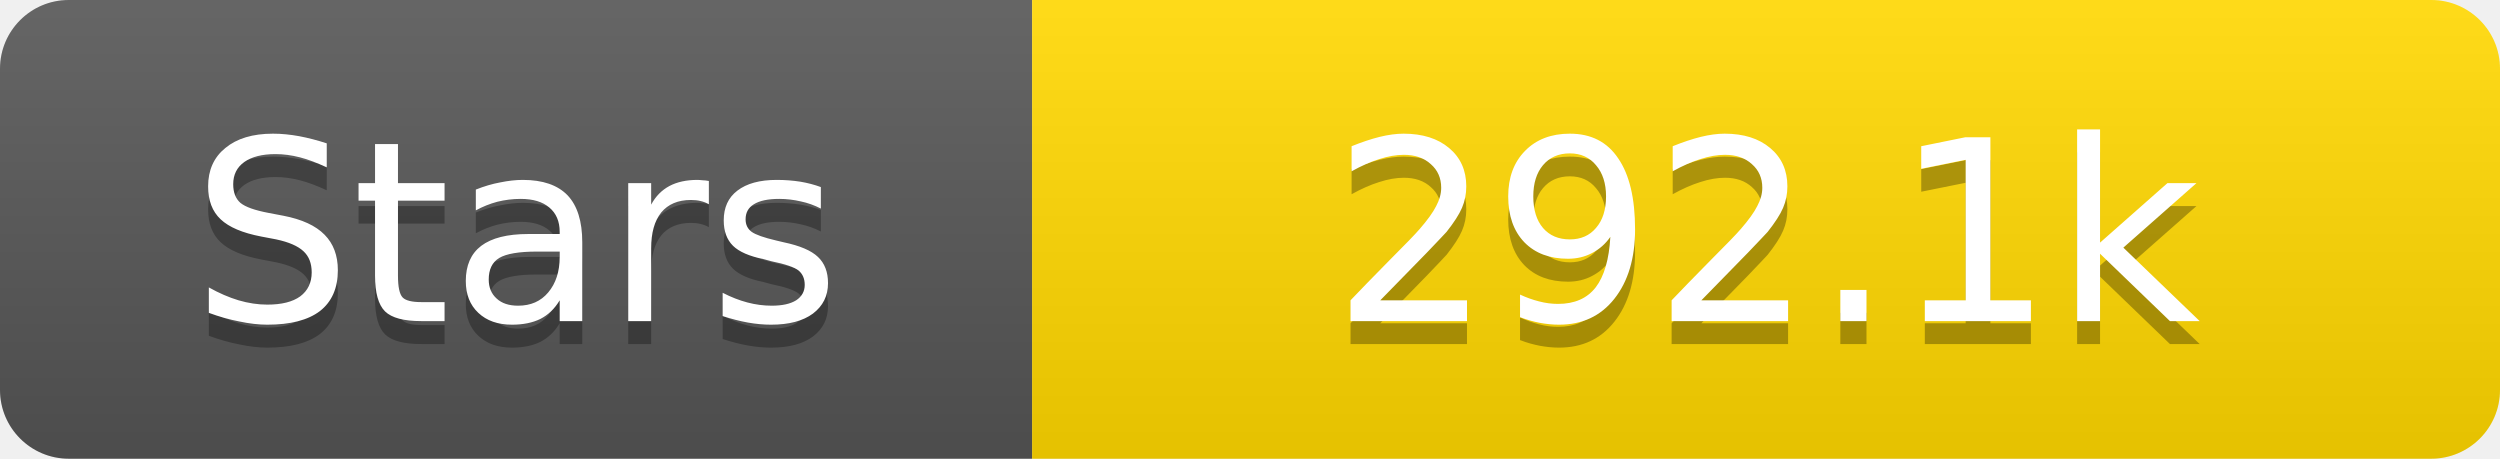
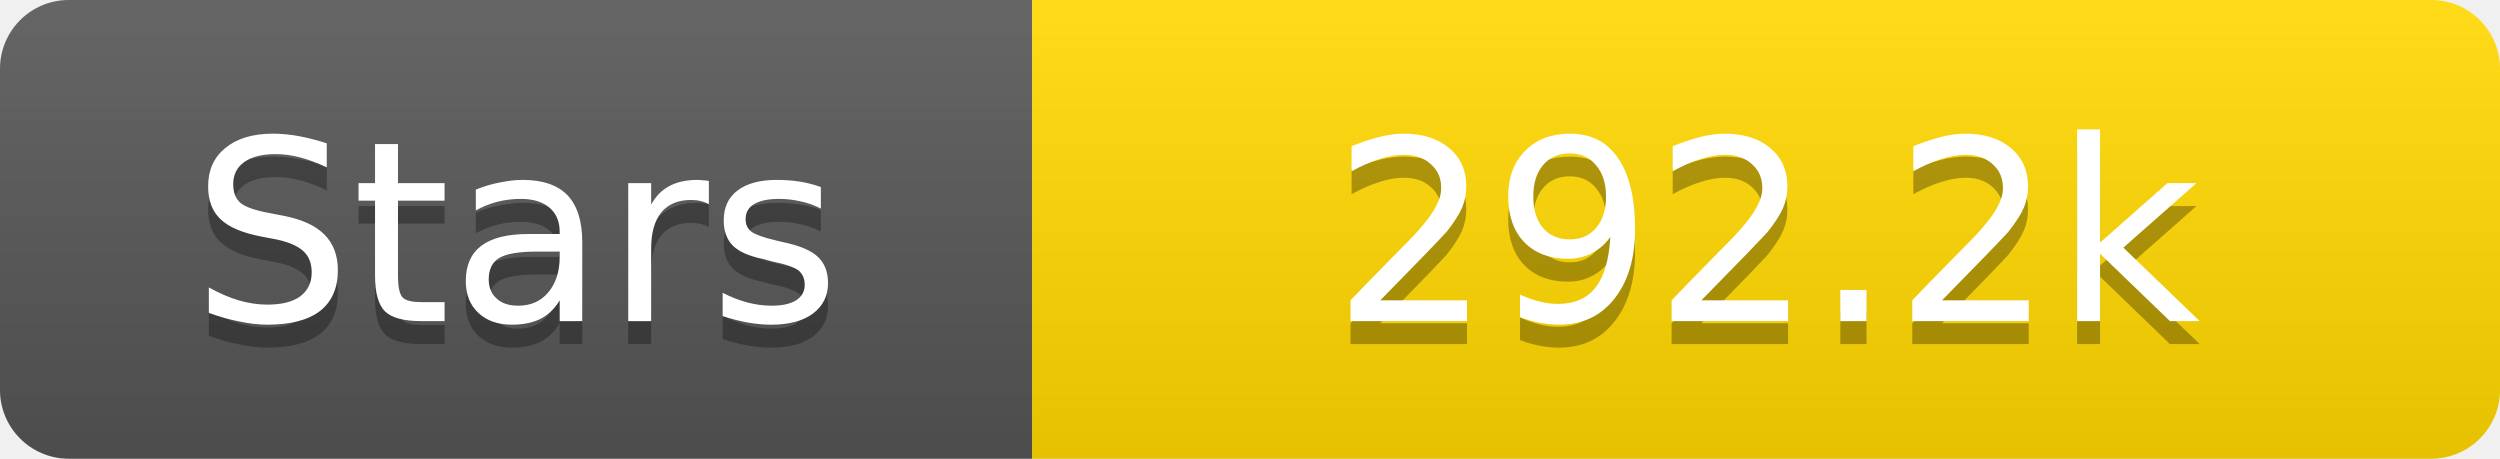
<svg xmlns="http://www.w3.org/2000/svg" width="109" height="20">
  <linearGradient id="s" x2="0" y2="100%">
    <stop offset="0" stop-color="#fff" stop-opacity=".1" />
    <stop offset="1" stop-opacity=".1" />
  </linearGradient>
  <clipPath id="r">
    <rect width="109" height="20" rx="3" fill="#fff" />
  </clipPath>
  <g clip-path="url(#r)">
    <rect width="45" height="20" fill="#555" />
    <rect x="45" width="64" height="20" fill="#ffd700" />
    <rect width="109" height="20" fill="url(#s)" />
  </g>
  <g fill="#fff" text-anchor="middle" font-family="Verdana,Geneva,DejaVu Sans,sans-serif" text-rendering="geometricPrecision" font-size="11">
    <text x="22.5" y="15" fill="#010101" fill-opacity=".3">Stars</text>
    <text x="22.5" y="14">Stars</text>
-     <text x="77.0" y="15" fill="#010101" fill-opacity=".3">292.1k</text>
-     <text x="77.0" y="14">292.1k</text>
+     <text x="77.0" y="15" fill="#010101" fill-opacity=".3">292.2k</text>
+     <text x="77.0" y="14">292.2k</text>
  </g>
</svg>
